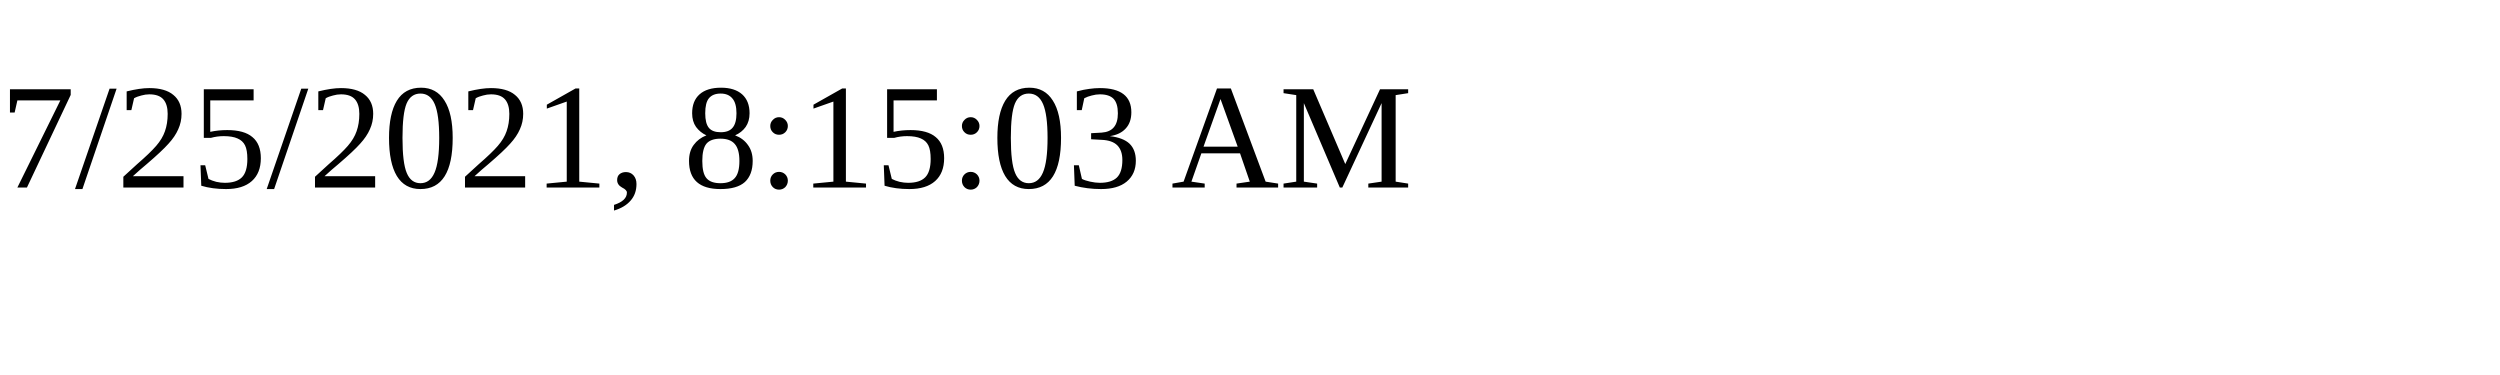
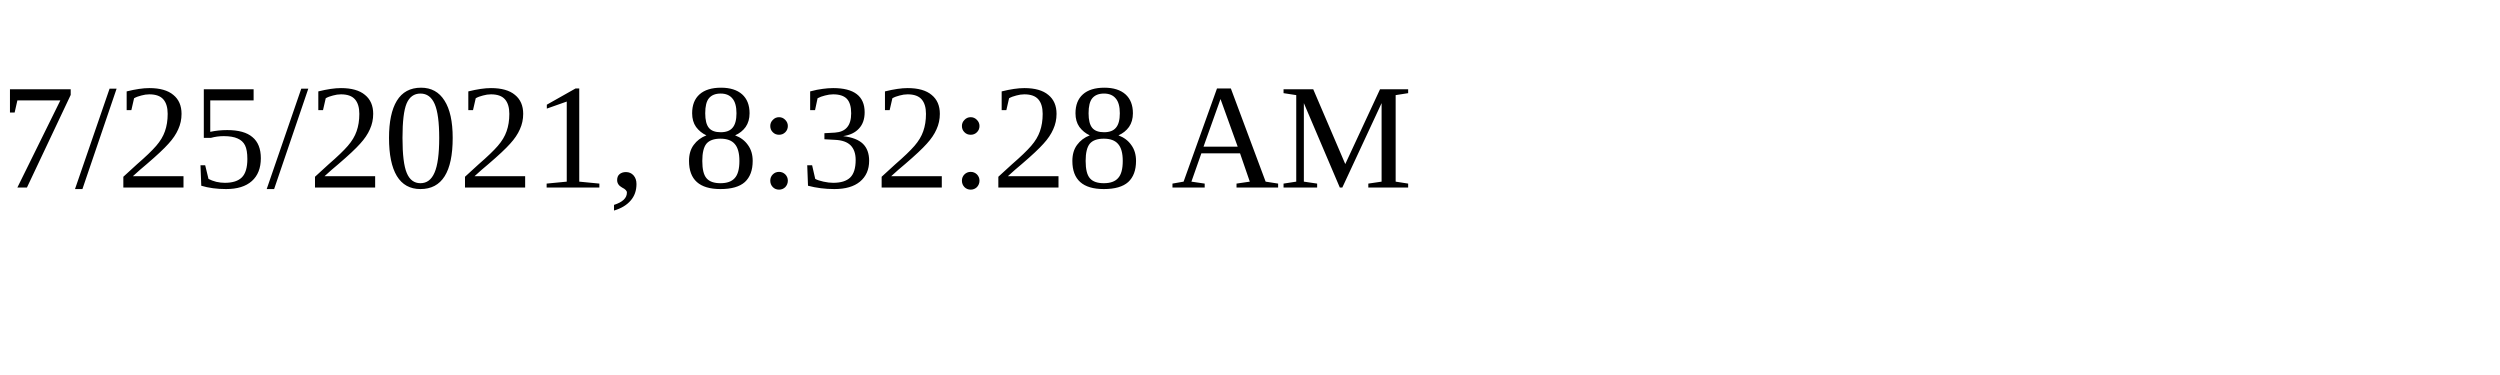
<svg xmlns="http://www.w3.org/2000/svg" height="30" width="200">
-   <text x="0" y="15">7/25/2021, 8:15:03 AM</text>
+   <text x="0" y="15">7/25/2021, 8:32:28 AM</text>
</svg>
